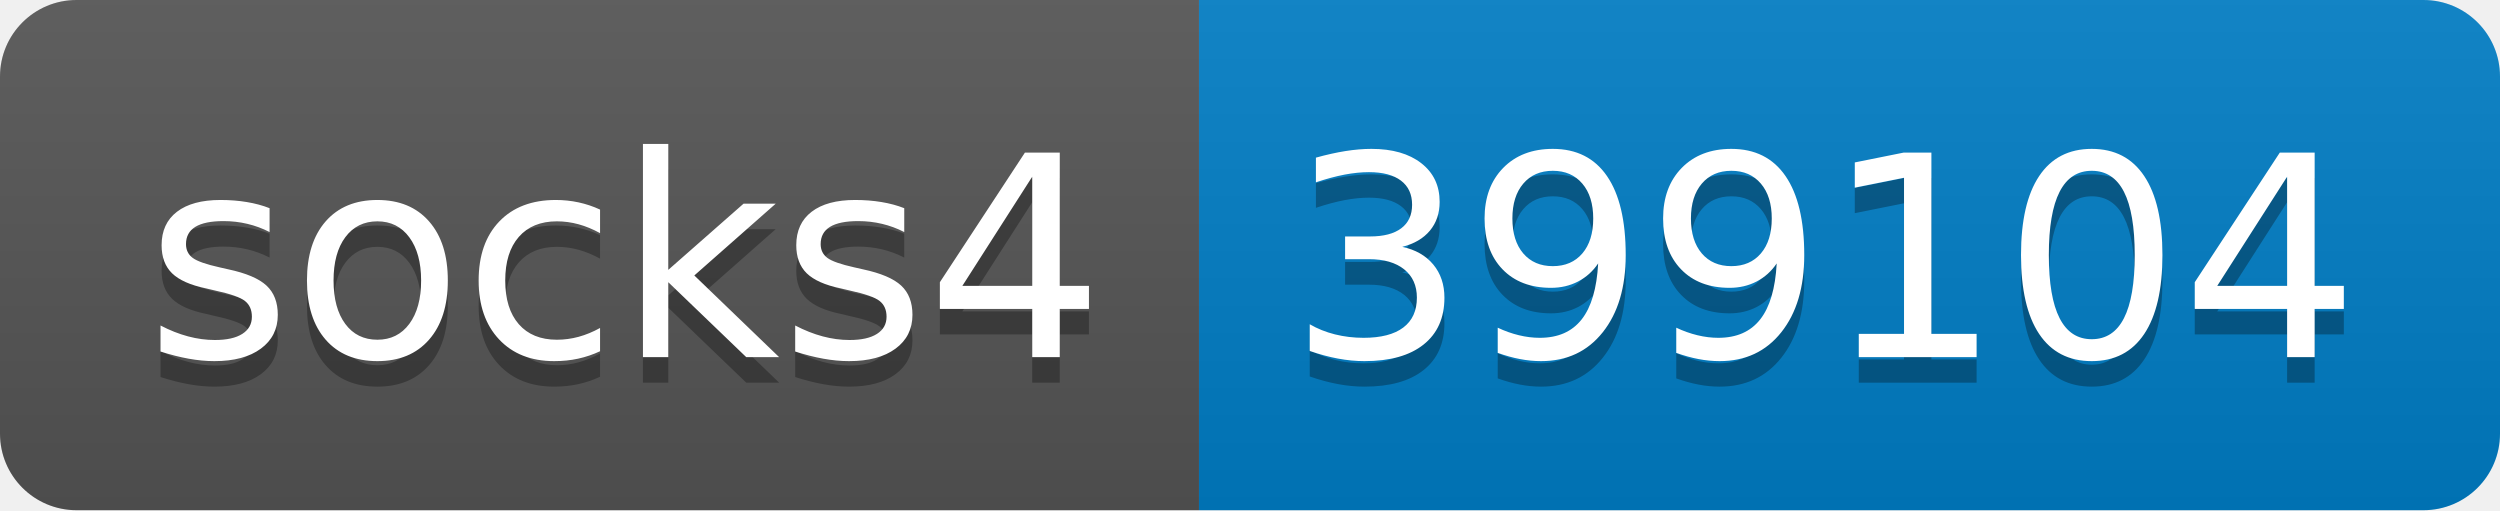
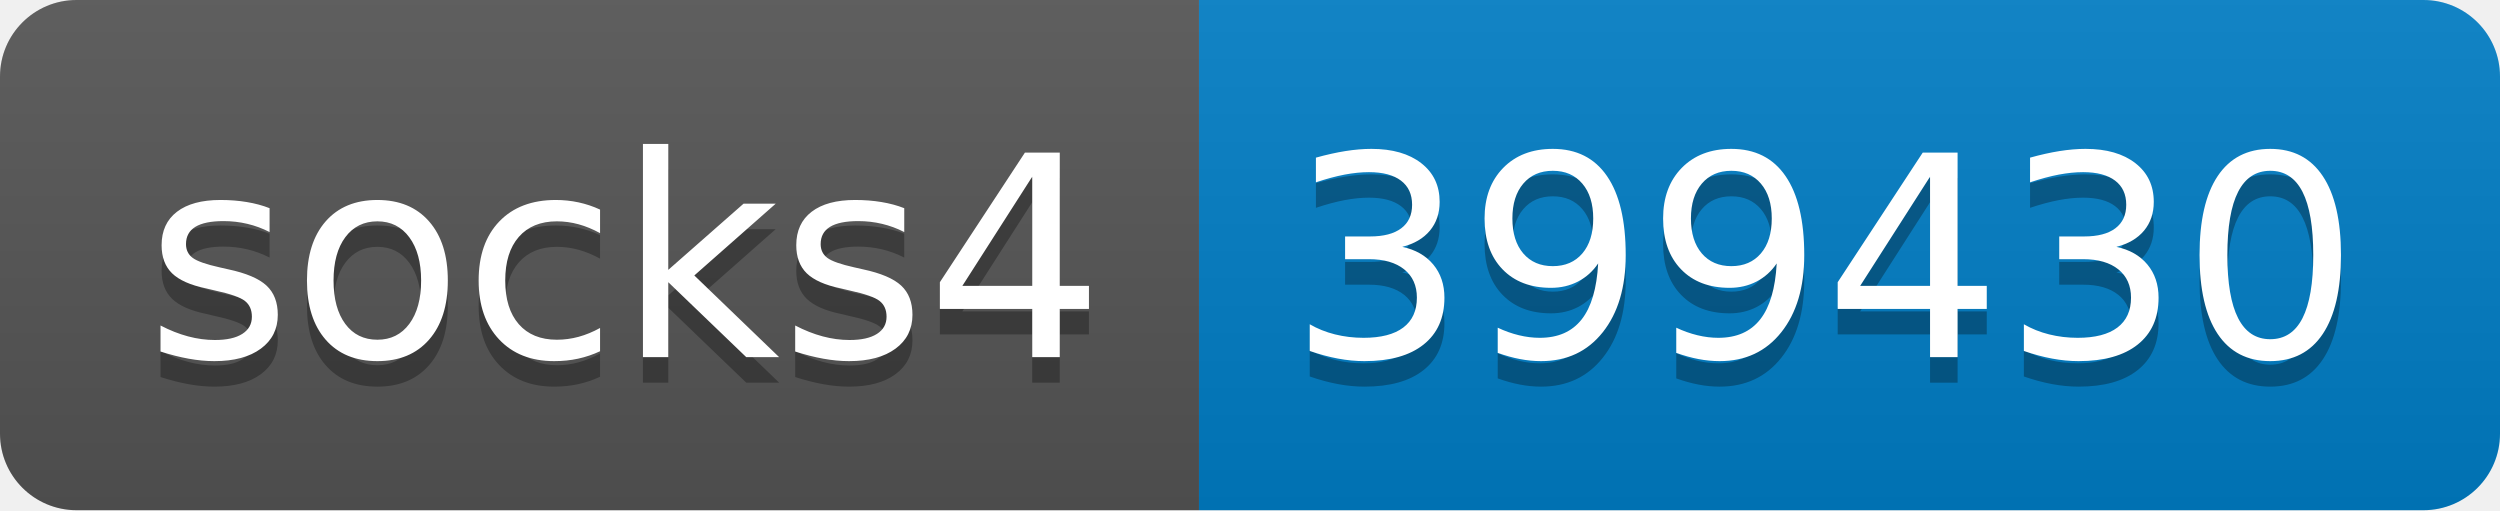
- <svg xmlns="http://www.w3.org/2000/svg" width="98" height="20" role="img" aria-label="socks4: 399104">
+ <svg xmlns="http://www.w3.org/2000/svg" width="98" height="20" role="img" aria-label="socks4: 399430">
  <linearGradient id="s" x2="0" y2="100%">
    <stop offset="0" stop-color="#bbb" stop-opacity=".1" />
    <stop offset="1" stop-opacity=".1" />
  </linearGradient>
  <clipPath id="r">
    <rect width="98" height="20" rx="3" fill="#fff" />
  </clipPath>
  <g clip-path="url(#r)">
    <rect width="47" height="20" fill="#555" />
    <rect x="47" width="51" height="20" fill="#007ec6" />
    <rect width="98" height="20" fill="url(#s)" />
  </g>
  <g fill="#fff" text-anchor="middle" font-family="Verdana,Geneva,DejaVu Sans,sans-serif" text-rendering="geometricPrecision" font-size="110">
    <text aria-hidden="true" x="245" y="150" fill="#010101" fill-opacity=".3" transform="scale(.1)" textLength="370">socks4</text>
    <text x="245" y="140" transform="scale(.1)" fill="#fff" textLength="370">socks4</text>
-     <text aria-hidden="true" x="715" y="150" fill="#010101" fill-opacity=".3" transform="scale(.1)" textLength="410">399104</text>
-     <text x="715" y="140" transform="scale(.1)" fill="#fff" textLength="410">399104</text>
+     <text aria-hidden="true" x="715" y="150" fill="#010101" fill-opacity=".3" transform="scale(.1)" textLength="410">399430</text>
+     <text x="715" y="140" transform="scale(.1)" fill="#fff" textLength="410">399430</text>
  </g>
</svg>
